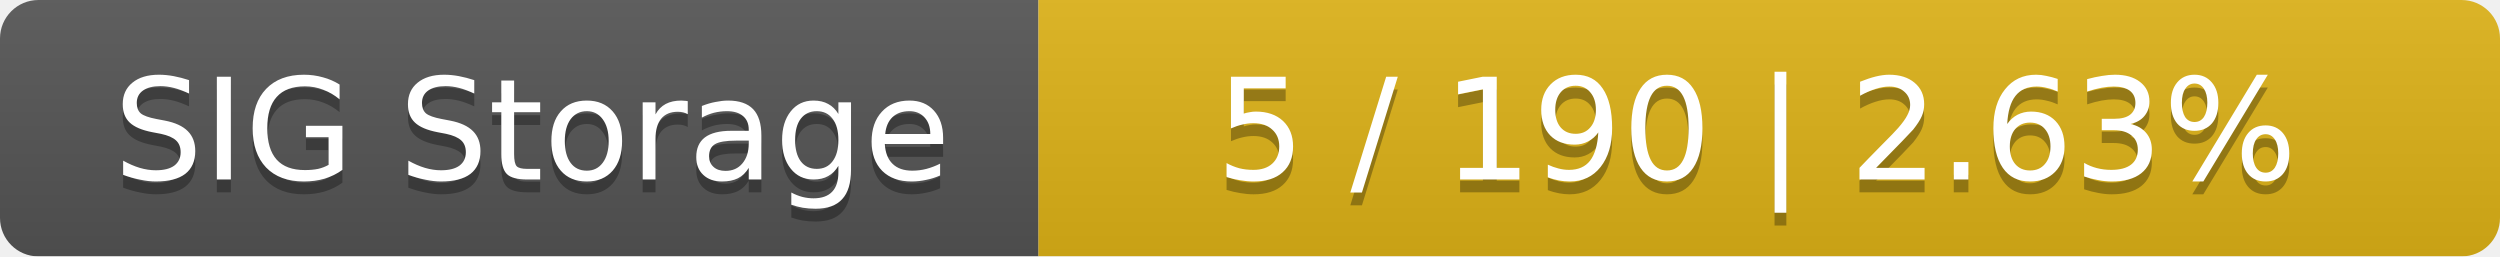
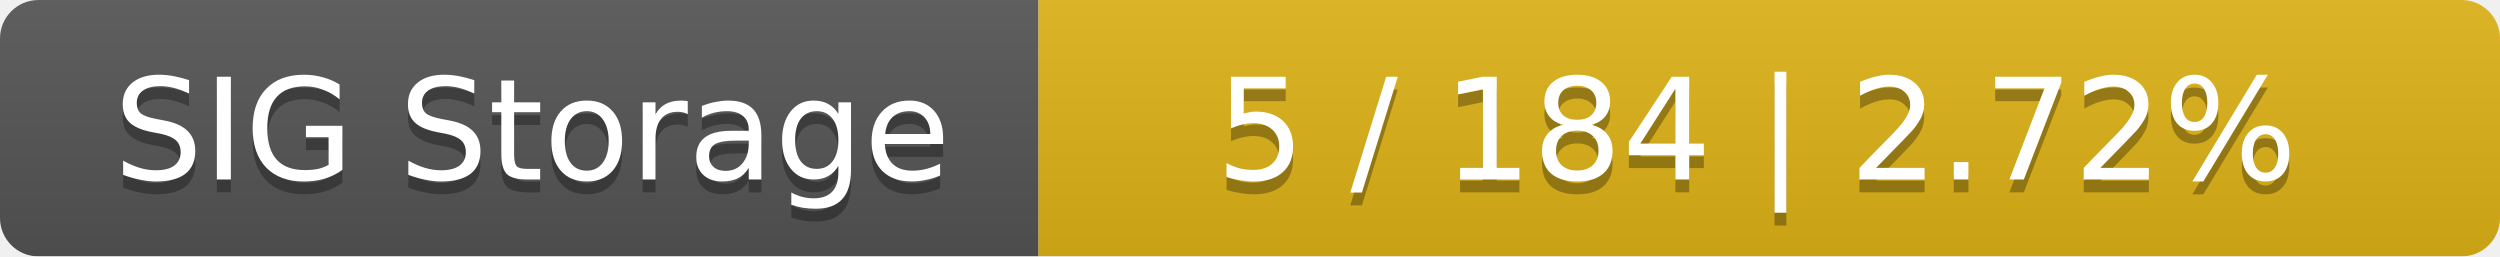
<svg xmlns="http://www.w3.org/2000/svg" width="195" height="20">
  <linearGradient id="smooth" x2="0" y2="100%">
    <stop offset="0" stop-color="#bbb" stop-opacity=".1" />
    <stop offset="1" stop-opacity=".1" />
  </linearGradient>
  <mask id="round">
    <rect width="195" height="20" rx="3" fill="#fff" />
  </mask>
  <g mask="url(#round)">
    <rect width="81" height="20" fill="#555" />
    <rect x="81" width="114" height="20" fill="#dfb317" />
    <rect width="195" height="20" fill="url(#smooth)" />
  </g>
  <g fill="#fff" text-anchor="middle" font-family="DejaVu Sans,Verdana,Geneva,sans-serif" font-size="11">
    <text x="41.5" y="15" fill="#010101" fill-opacity=".3">SIG Storage</text>
    <text x="41.5" y="14">SIG Storage</text>
-     <text x="137" y="15" fill="#010101" fill-opacity=".3">5 / 190    |    2.63%</text>
-     <text x="137" y="14">5 / 190    |    2.63%</text>
+     <text x="137" y="15" fill="#010101" fill-opacity=".3">5 / 184    |    2.72%</text>
+     <text x="137" y="14">5 / 184    |    2.72%</text>
  </g>
</svg>
